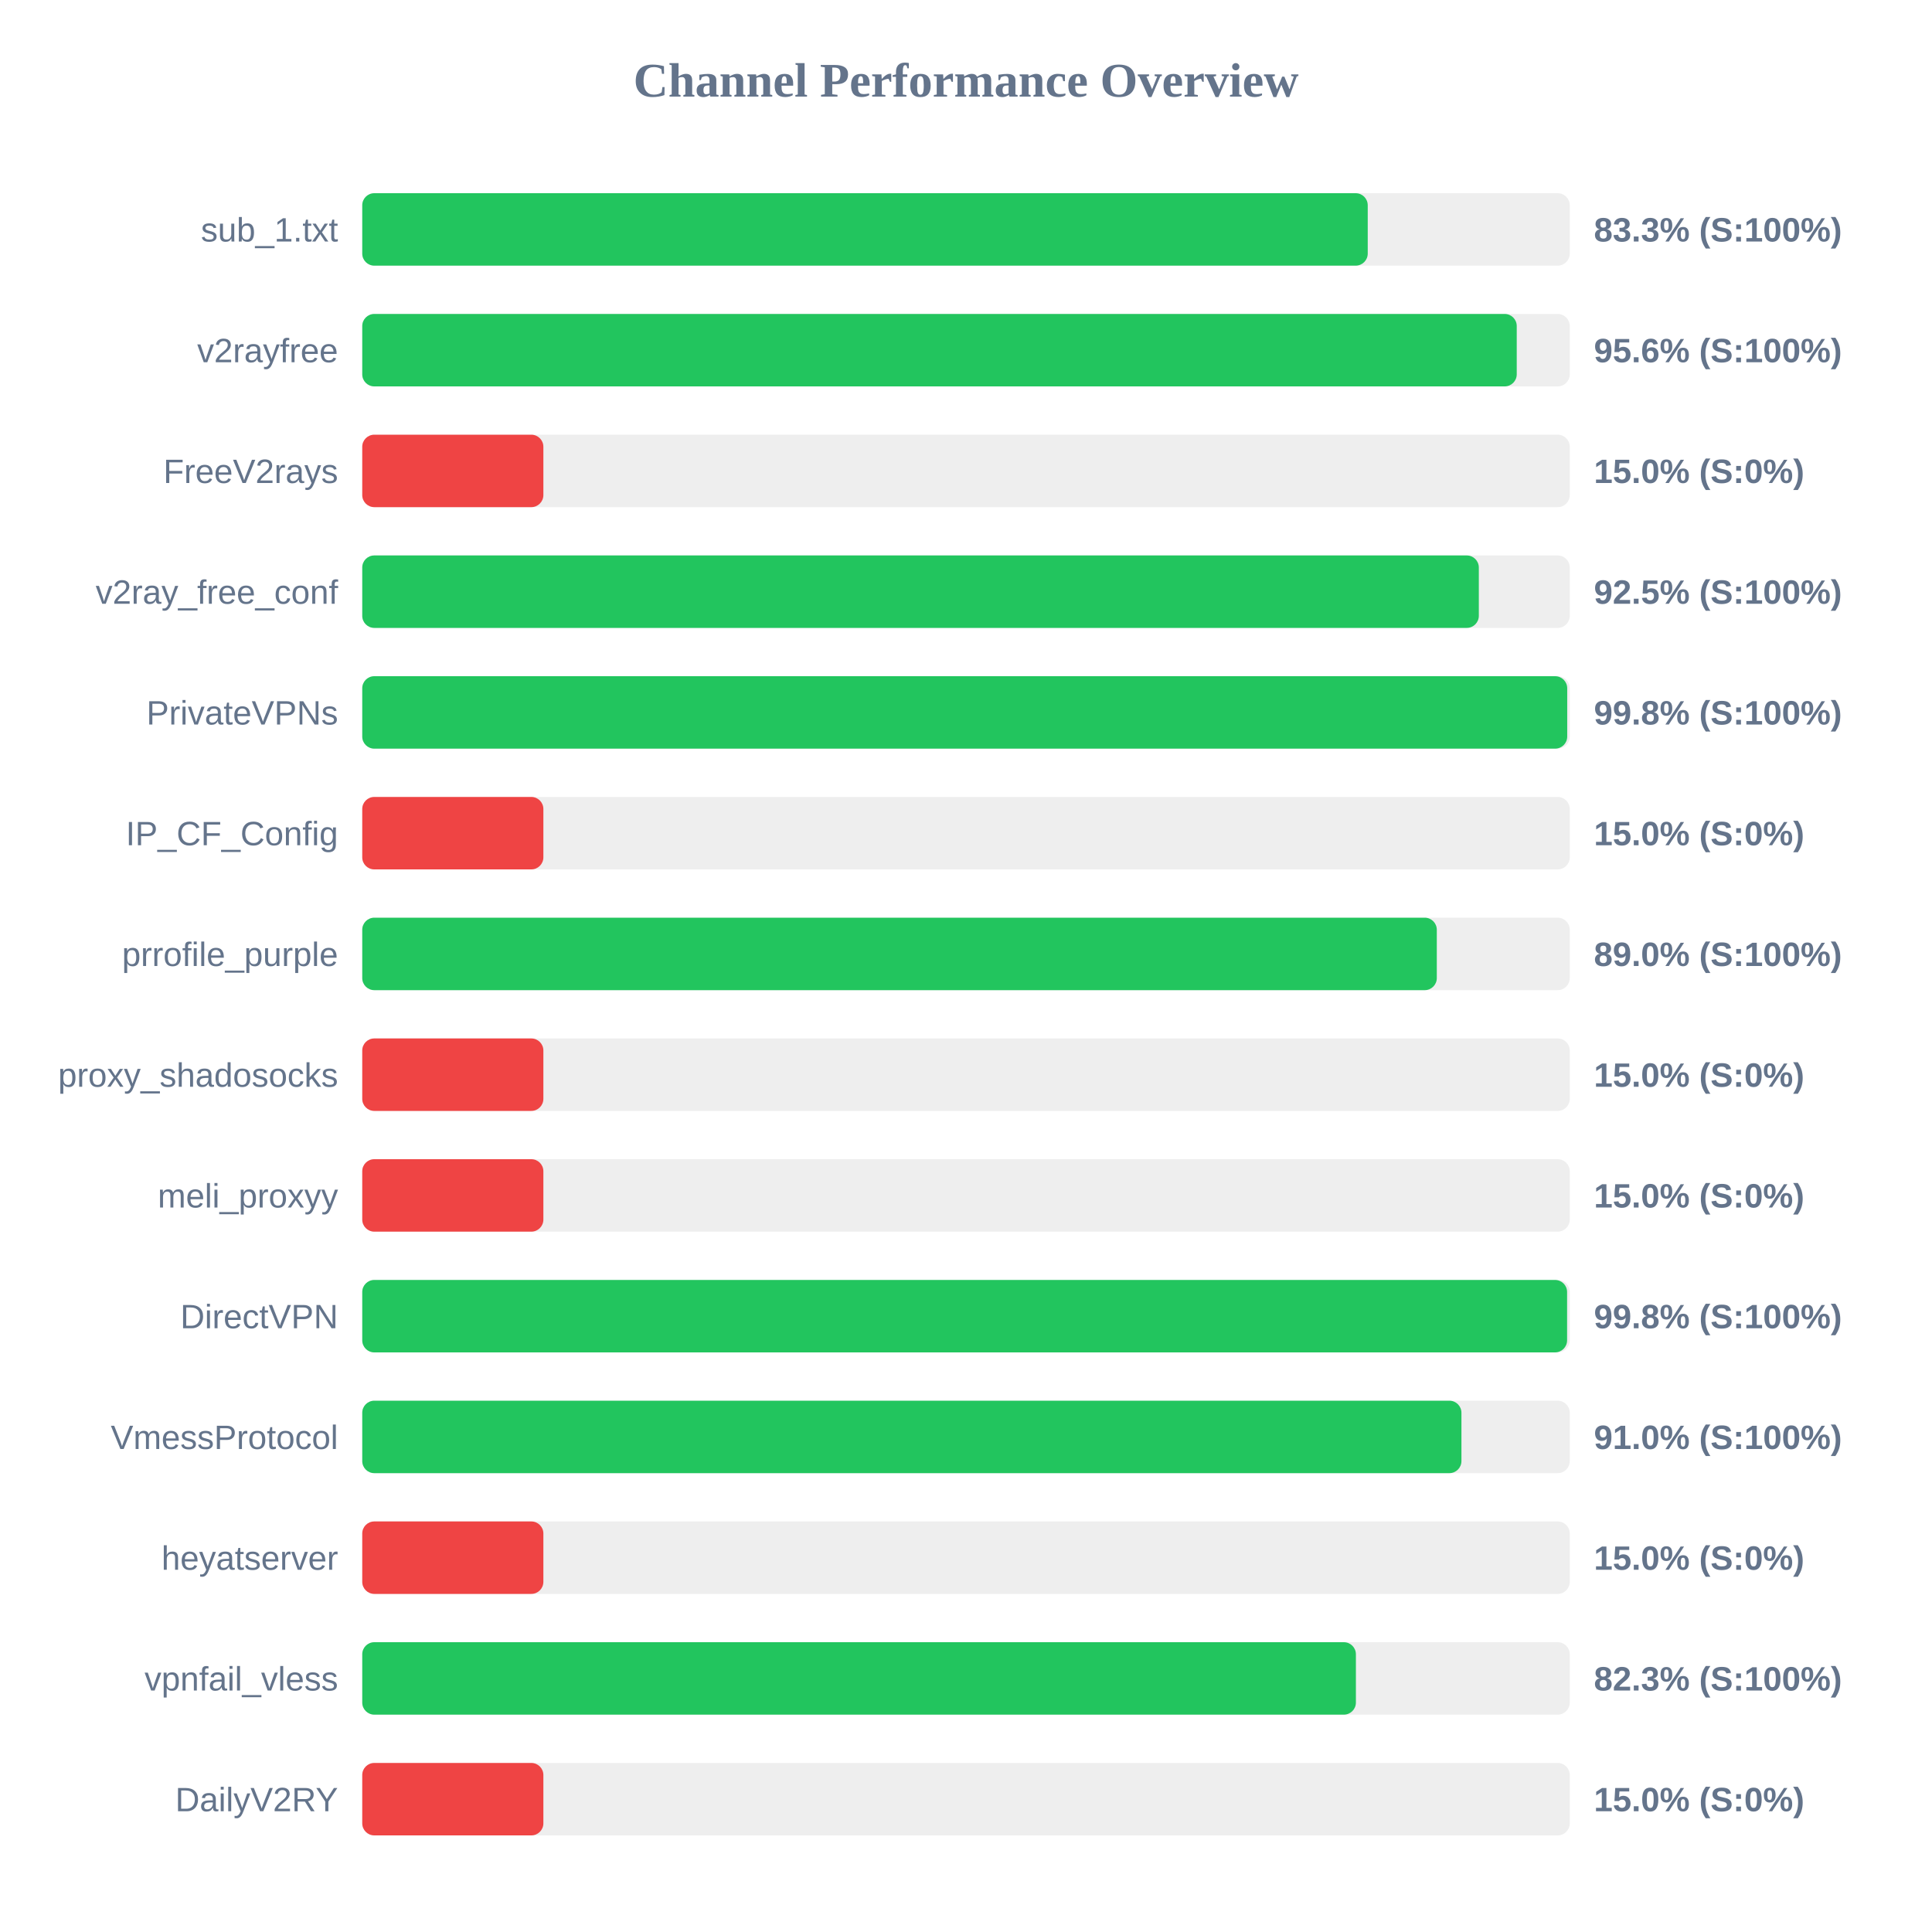
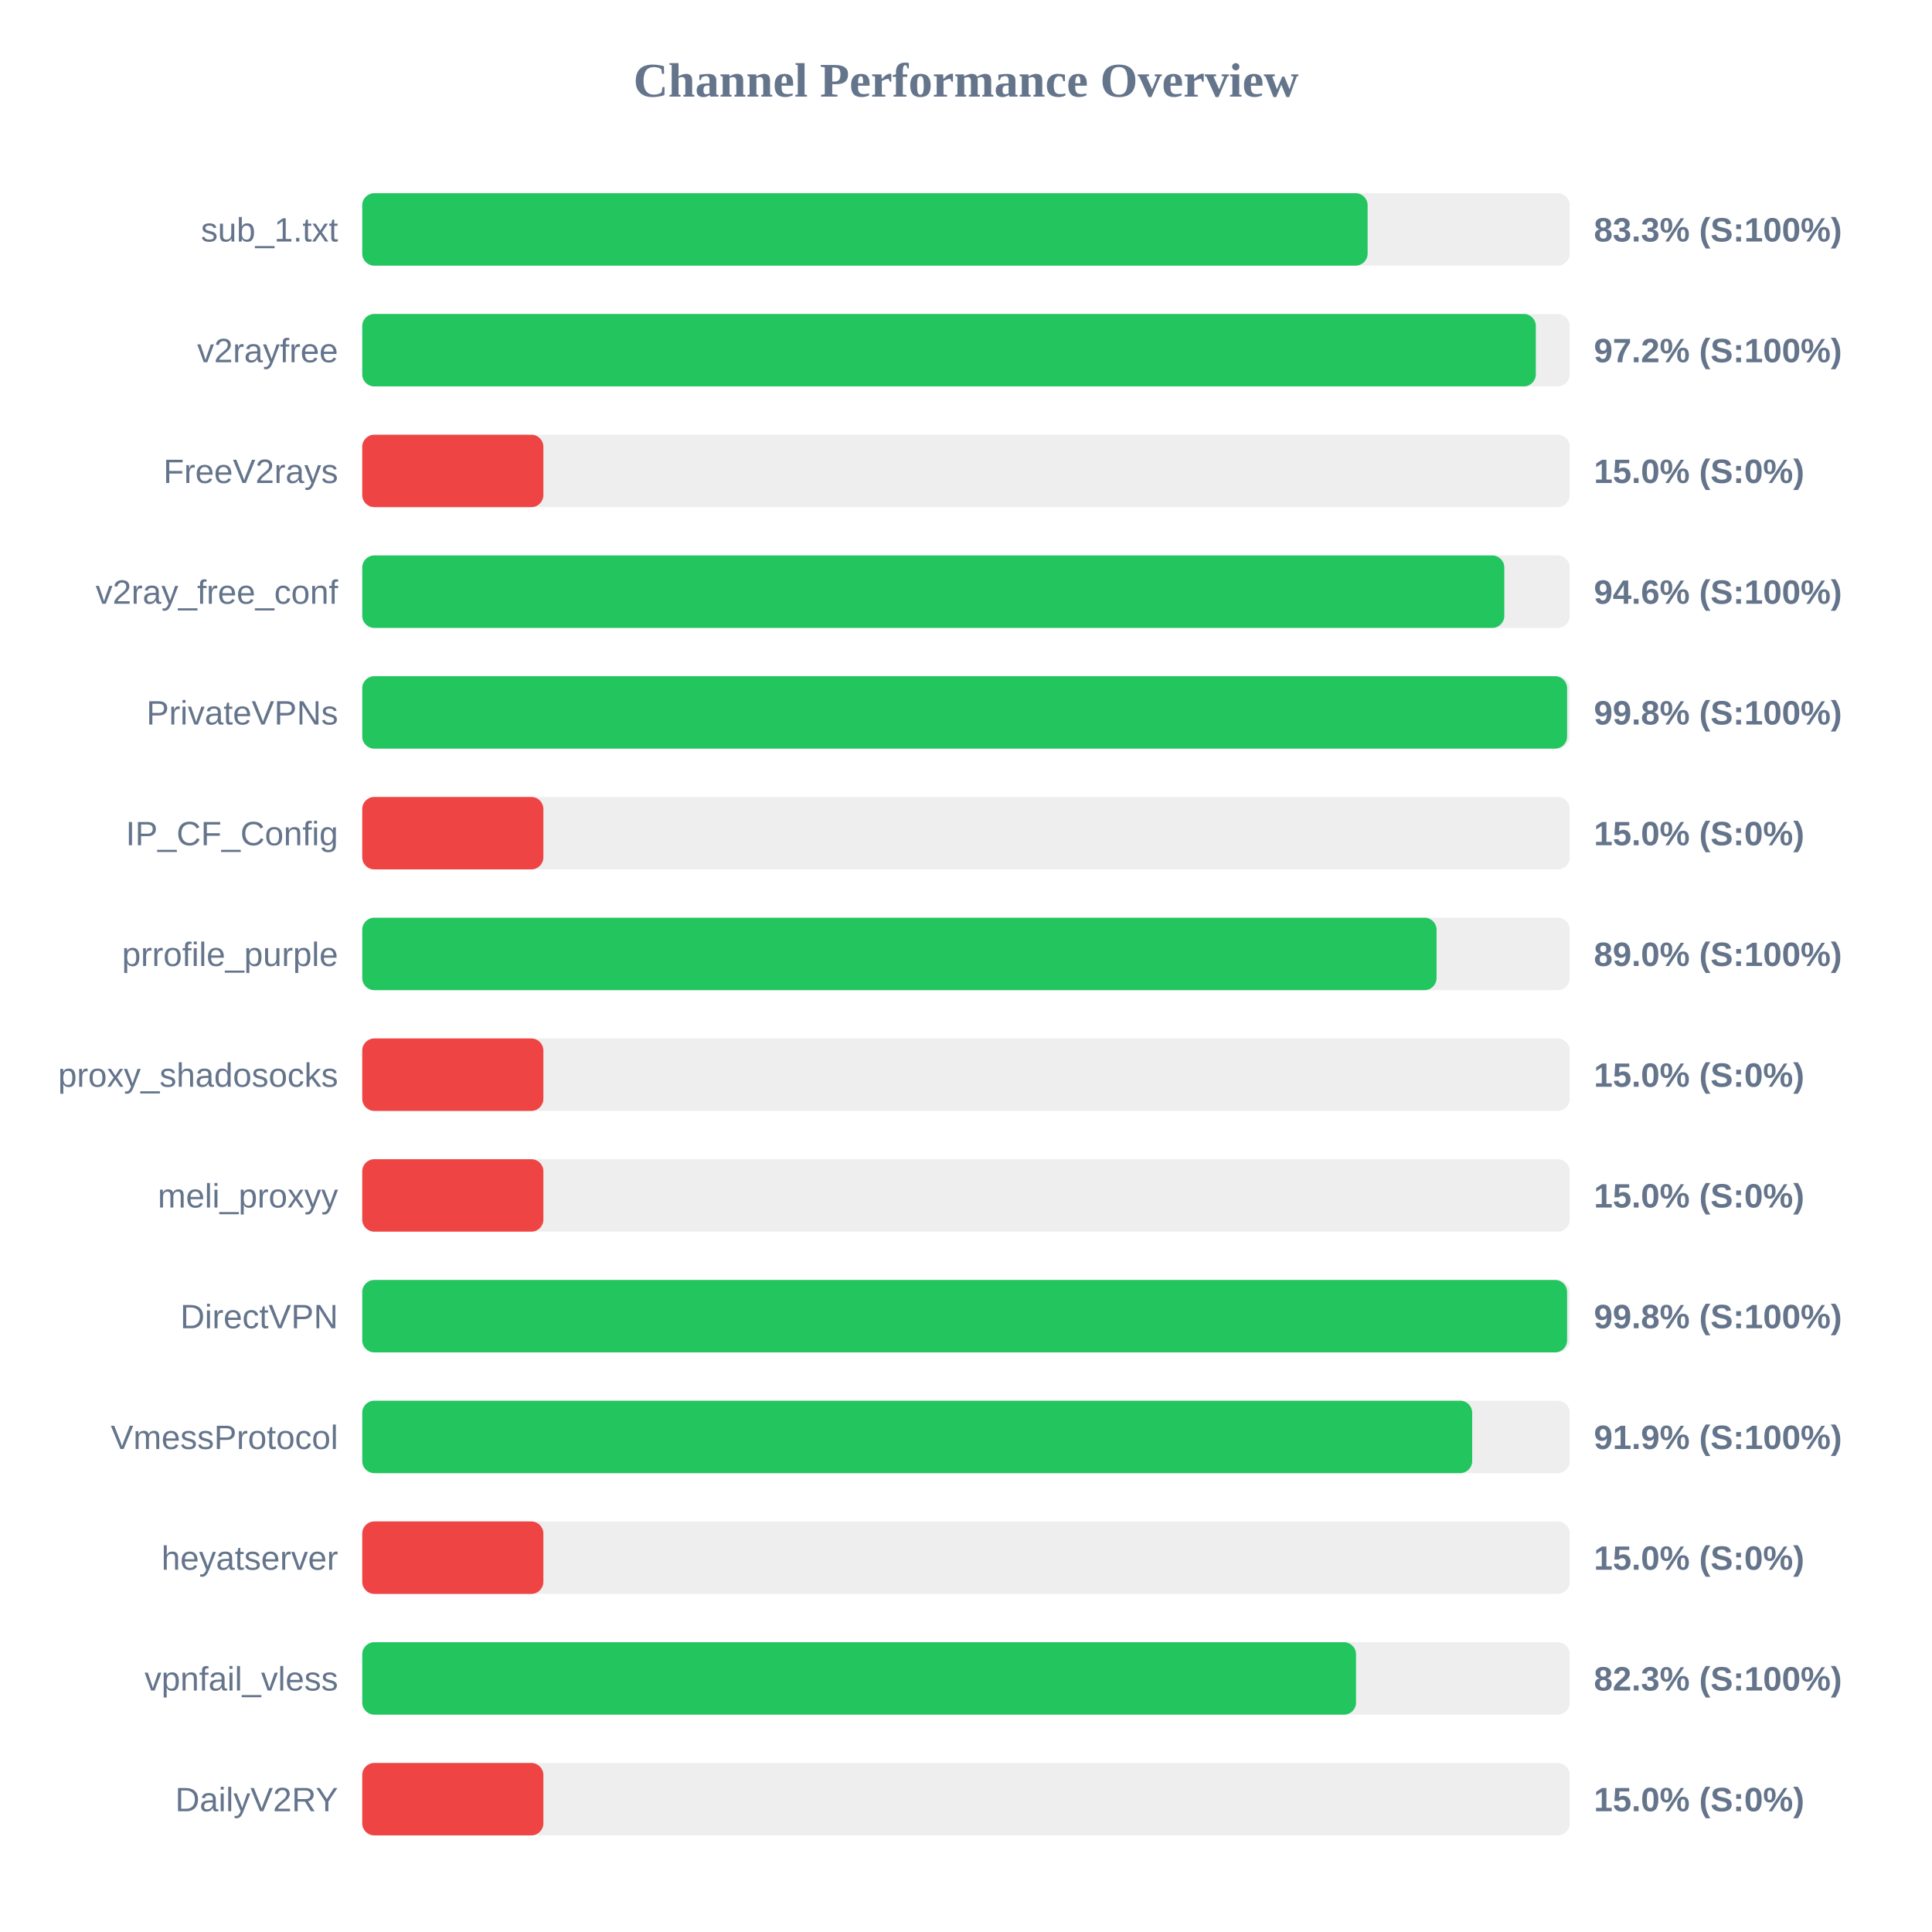
<svg xmlns="http://www.w3.org/2000/svg" width="800" height="800" version="1.1">
  <style>
        .row { font: 14px Arial; fill: #64748b; }
        .score { font: bold 14px Arial; fill: #64748b; }
    </style>
  <text x="400" y="40" text-anchor="middle" font-size="20px" font-weight="bold" fill="#64748b">Channel Performance Overview</text>
  <rect x="150" y="80" width="500" height="30" fill="#eee" rx="5" />
-   <rect x="150" y="80" width="416.35" height="30" fill="#22c55e" rx="5" />
+   <rect x="150" y="80" width="416.3" height="30" fill="#22c55e" rx="5" />
  <text x="140" y="100" text-anchor="end" class="row">sub_1.txt</text>
  <text x="660" y="100" text-anchor="start" class="score">83.3% (S:100%)</text>
  <rect x="150" y="130" width="500" height="30" fill="#eee" rx="5" />
-   <rect x="150" y="130" width="478.05" height="30" fill="#22c55e" rx="5" />
+   <rect x="150" y="130" width="485.95" height="30" fill="#22c55e" rx="5" />
  <text x="140" y="150" text-anchor="end" class="row">v2rayfree</text>
-   <text x="660" y="150" text-anchor="start" class="score">95.6% (S:100%)</text>
+   <text x="660" y="150" text-anchor="start" class="score">97.2% (S:100%)</text>
  <rect x="150" y="180" width="500" height="30" fill="#eee" rx="5" />
  <rect x="150" y="180" width="75.0" height="30" fill="#ef4444" rx="5" />
  <text x="140" y="200" text-anchor="end" class="row">FreeV2rays</text>
  <text x="660" y="200" text-anchor="start" class="score">15.0% (S:0%)</text>
  <rect x="150" y="230" width="500" height="30" fill="#eee" rx="5" />
-   <rect x="150" y="230" width="462.35" height="30" fill="#22c55e" rx="5" />
+   <rect x="150" y="230" width="472.9" height="30" fill="#22c55e" rx="5" />
  <text x="140" y="250" text-anchor="end" class="row">v2ray_free_conf</text>
-   <text x="660" y="250" text-anchor="start" class="score">92.5% (S:100%)</text>
+   <text x="660" y="250" text-anchor="start" class="score">94.6% (S:100%)</text>
  <rect x="150" y="280" width="500" height="30" fill="#eee" rx="5" />
-   <rect x="150" y="280" width="498.95" height="30" fill="#22c55e" rx="5" />
+   <rect x="150" y="280" width="498.9" height="30" fill="#22c55e" rx="5" />
  <text x="140" y="300" text-anchor="end" class="row">PrivateVPNs</text>
  <text x="660" y="300" text-anchor="start" class="score">99.8% (S:100%)</text>
  <rect x="150" y="330" width="500" height="30" fill="#eee" rx="5" />
  <rect x="150" y="330" width="75.0" height="30" fill="#ef4444" rx="5" />
  <text x="140" y="350" text-anchor="end" class="row">IP_CF_Config</text>
  <text x="660" y="350" text-anchor="start" class="score">15.0% (S:0%)</text>
  <rect x="150" y="380" width="500" height="30" fill="#eee" rx="5" />
-   <rect x="150" y="380" width="444.95" height="30" fill="#22c55e" rx="5" />
+   <rect x="150" y="380" width="444.85" height="30" fill="#22c55e" rx="5" />
  <text x="140" y="400" text-anchor="end" class="row">prrofile_purple</text>
  <text x="660" y="400" text-anchor="start" class="score">89.0% (S:100%)</text>
  <rect x="150" y="430" width="500" height="30" fill="#eee" rx="5" />
  <rect x="150" y="430" width="75.0" height="30" fill="#ef4444" rx="5" />
  <text x="140" y="450" text-anchor="end" class="row">proxy_shadosocks</text>
  <text x="660" y="450" text-anchor="start" class="score">15.0% (S:0%)</text>
  <rect x="150" y="480" width="500" height="30" fill="#eee" rx="5" />
  <rect x="150" y="480" width="75.0" height="30" fill="#ef4444" rx="5" />
  <text x="140" y="500" text-anchor="end" class="row">meli_proxyy</text>
  <text x="660" y="500" text-anchor="start" class="score">15.0% (S:0%)</text>
  <rect x="150" y="530" width="500" height="30" fill="#eee" rx="5" />
  <rect x="150" y="530" width="498.9" height="30" fill="#22c55e" rx="5" />
  <text x="140" y="550" text-anchor="end" class="row">DirectVPN</text>
  <text x="660" y="550" text-anchor="start" class="score">99.8% (S:100%)</text>
  <rect x="150" y="580" width="500" height="30" fill="#eee" rx="5" />
-   <rect x="150" y="580" width="455.15" height="30" fill="#22c55e" rx="5" />
+   <rect x="150" y="580" width="459.6" height="30" fill="#22c55e" rx="5" />
  <text x="140" y="600" text-anchor="end" class="row">VmessProtocol</text>
-   <text x="660" y="600" text-anchor="start" class="score">91.0% (S:100%)</text>
+   <text x="660" y="600" text-anchor="start" class="score">91.9% (S:100%)</text>
  <rect x="150" y="630" width="500" height="30" fill="#eee" rx="5" />
  <rect x="150" y="630" width="75.0" height="30" fill="#ef4444" rx="5" />
  <text x="140" y="650" text-anchor="end" class="row">heyatserver</text>
  <text x="660" y="650" text-anchor="start" class="score">15.0% (S:0%)</text>
  <rect x="150" y="680" width="500" height="30" fill="#eee" rx="5" />
-   <rect x="150" y="680" width="411.45" height="30" fill="#22c55e" rx="5" />
+   <rect x="150" y="680" width="411.5" height="30" fill="#22c55e" rx="5" />
  <text x="140" y="700" text-anchor="end" class="row">vpnfail_vless</text>
  <text x="660" y="700" text-anchor="start" class="score">82.3% (S:100%)</text>
  <rect x="150" y="730" width="500" height="30" fill="#eee" rx="5" />
  <rect x="150" y="730" width="75.0" height="30" fill="#ef4444" rx="5" />
  <text x="140" y="750" text-anchor="end" class="row">DailyV2RY</text>
  <text x="660" y="750" text-anchor="start" class="score">15.0% (S:0%)</text>
</svg>
